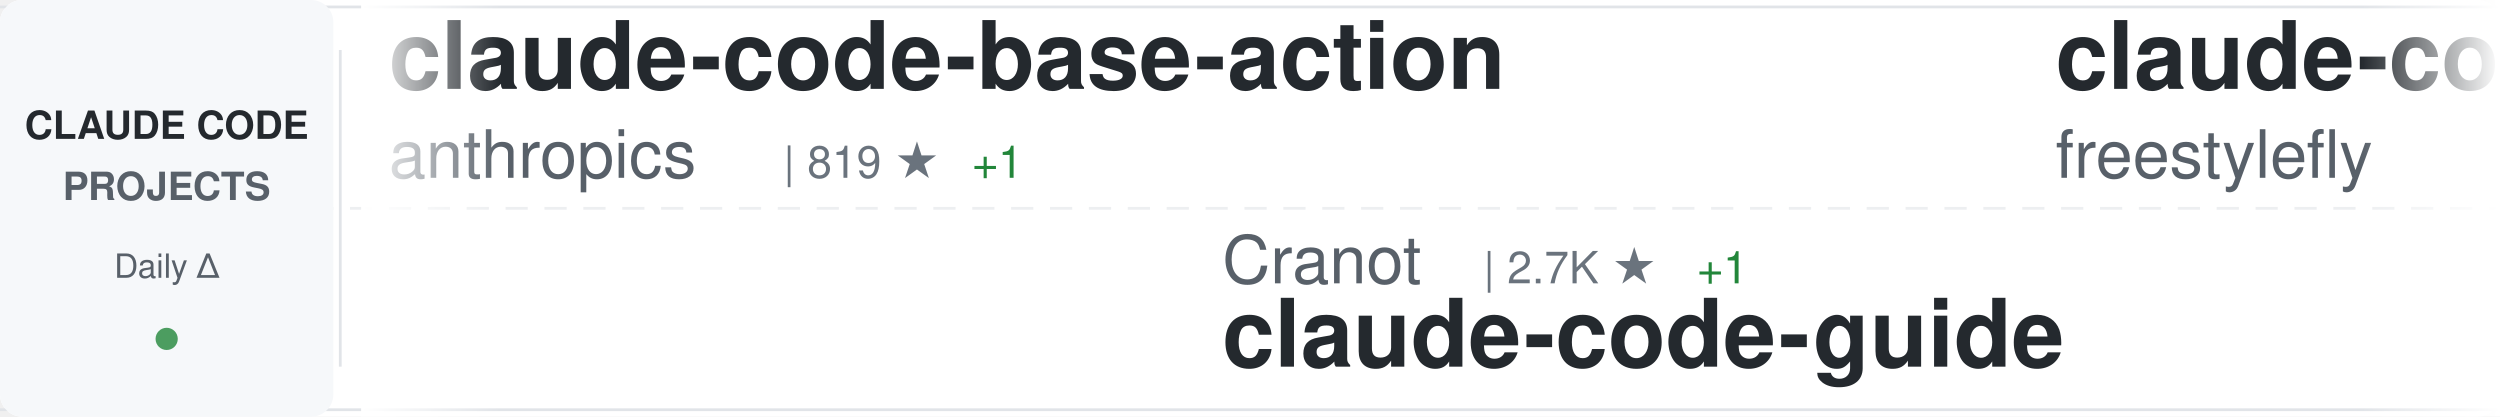
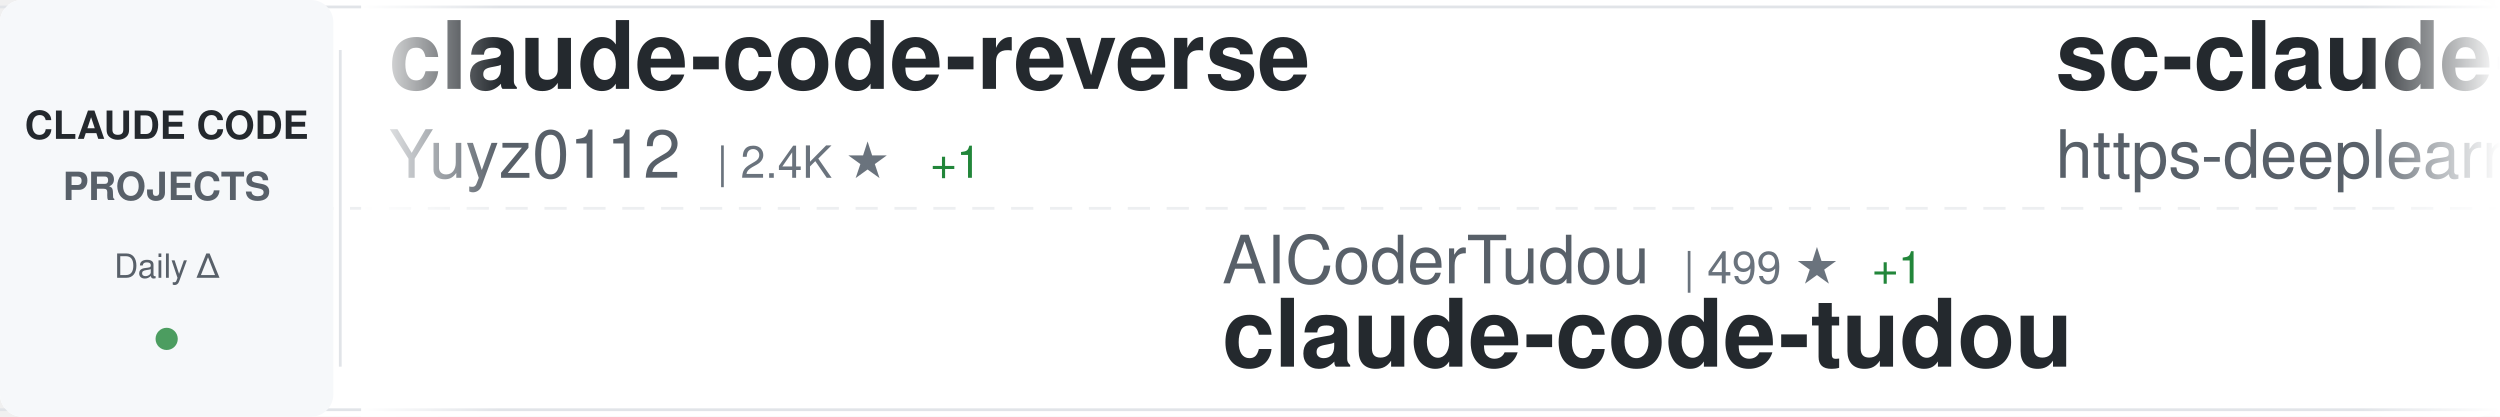
<svg xmlns="http://www.w3.org/2000/svg" width="900" height="150">
  <defs>
    <linearGradient id="awesomeLeftFade" x1="0%" y1="0%" x2="100%" y2="0%">
      <stop offset="0%" style="stop-color:#ffffff;stop-opacity:1" />
      <stop offset="100%" style="stop-color:#ffffff;stop-opacity:0" />
    </linearGradient>
    <linearGradient id="awesomeRightFade" x1="0%" y1="0%" x2="100%" y2="0%">
      <stop offset="0%" style="stop-color:#ffffff;stop-opacity:0" />
      <stop offset="100%" style="stop-color:#ffffff;stop-opacity:1" />
    </linearGradient>
  </defs>
  <rect width="900" height="150" fill="#ffffff" rx="8" />
  <rect x="0" y="2" width="900" height="1" fill="#e1e4e8" />
  <rect x="0" y="147" width="900" height="1" fill="#e1e4e8" />
  <line x1="0" y1="75" x2="900" y2="75" stroke="#e1e4e8" stroke-width="1" stroke-dasharray="8 6" opacity="0.6" />
  <rect x="0" y="0" width="120" height="150" fill="#f6f8fa" rx="8" />
  <text x="60" y="50" font-family="-apple-system, BlinkMacSystemFont, 'Segoe UI', Helvetica, Arial, sans-serif" font-size="14" font-weight="600" fill="#24292e" text-anchor="middle">CLAUDE CODE</text>
  <text x="60" y="72" font-family="-apple-system, BlinkMacSystemFont, 'Segoe UI', Helvetica, Arial, sans-serif" font-size="14" font-weight="600" fill="#586069" text-anchor="middle">PROJECTS</text>
  <text x="60" y="100" font-family="-apple-system, BlinkMacSystemFont, 'Segoe UI', Helvetica, Arial, sans-serif" font-size="12" font-weight="500" fill="#586069" text-anchor="middle">Daily Δ</text>
  <circle cx="60" cy="122" r="4" fill="#22863a" opacity="0.8" />
  <rect x="122" y="18" width="1" height="114" fill="#e1e4e8" />
  <clipPath id="awesomeTickerClip">
    <rect x="130" y="0" width="770" height="150" />
  </clipPath>
  <g clip-path="url(#awesomeTickerClip)">
    <g id="awesomeTickerItems">
      <animateTransform attributeName="transform" attributeType="XML" type="translate" from="0 0" to="-3000 0" dur="54s" repeatCount="indefinite" />
      <g transform="translate(0, 0)">
-         <text x="140" y="32" font-family="-apple-system, BlinkMacSystemFont, 'Segoe UI', Helvetica, Arial, sans-serif" font-size="34" font-weight="600" fill="#24292e">claude-code-base-action</text>
-         <text x="140" y="64" font-family="-apple-system, BlinkMacSystemFont, 'Segoe UI', Helvetica, Arial, sans-serif" font-size="24" font-weight="400" fill="#586069">anthropics</text>
-         <text x="282" y="64" font-family="-apple-system, BlinkMacSystemFont, 'Segoe UI', Helvetica, Arial, sans-serif" font-size="16" font-weight="500" fill="#6a737d">| 819 ★</text>
-         <text x="350" y="64" font-family="-apple-system, BlinkMacSystemFont, 'Segoe UI', Helvetica, Arial, sans-serif" font-size="16" font-weight="500" fill="#22863a"> +1</text>
+         <text x="140" y="32" font-family="-apple-system, BlinkMacSystemFont, 'Segoe UI', Helvetica, Arial, sans-serif" font-size="34" font-weight="600" fill="#24292e">claude-code-reverse</text>
+         <text x="140" y="64" font-family="-apple-system, BlinkMacSystemFont, 'Segoe UI', Helvetica, Arial, sans-serif" font-size="24" font-weight="400" fill="#586069">Yuyz0112</text>
+         <text x="258" y="64" font-family="-apple-system, BlinkMacSystemFont, 'Segoe UI', Helvetica, Arial, sans-serif" font-size="16" font-weight="500" fill="#6a737d">| 2.4K ★</text>
+         <text x="335" y="64" font-family="-apple-system, BlinkMacSystemFont, 'Segoe UI', Helvetica, Arial, sans-serif" font-size="16" font-weight="500" fill="#22863a"> +1</text>
      </g>
      <g transform="translate(300, 0)">
-         <text x="140" y="102" font-family="-apple-system, BlinkMacSystemFont, 'Segoe UI', Helvetica, Arial, sans-serif" font-size="24" font-weight="400" fill="#586069">Cranot</text>
-         <text x="234" y="102" font-family="-apple-system, BlinkMacSystemFont, 'Segoe UI', Helvetica, Arial, sans-serif" font-size="16" font-weight="500" fill="#6a737d">| 2.7K ★</text>
-         <text x="311" y="102" font-family="-apple-system, BlinkMacSystemFont, 'Segoe UI', Helvetica, Arial, sans-serif" font-size="16" font-weight="500" fill="#22863a"> +1</text>
-         <text x="140" y="132" font-family="-apple-system, BlinkMacSystemFont, 'Segoe UI', Helvetica, Arial, sans-serif" font-size="34" font-weight="600" fill="#24292e">claude-code-guide</text>
+         <text x="140" y="102" font-family="-apple-system, BlinkMacSystemFont, 'Segoe UI', Helvetica, Arial, sans-serif" font-size="24" font-weight="400" fill="#586069">AICoderTudou</text>
+         <text x="306" y="102" font-family="-apple-system, BlinkMacSystemFont, 'Segoe UI', Helvetica, Arial, sans-serif" font-size="16" font-weight="500" fill="#6a737d">| 499 ★</text>
+         <text x="374" y="102" font-family="-apple-system, BlinkMacSystemFont, 'Segoe UI', Helvetica, Arial, sans-serif" font-size="16" font-weight="500" fill="#22863a"> +1</text>
+         <text x="140" y="132" font-family="-apple-system, BlinkMacSystemFont, 'Segoe UI', Helvetica, Arial, sans-serif" font-size="34" font-weight="600" fill="#24292e">claude-code-tudou</text>
      </g>
      <g transform="translate(600, 0)">
-         <text x="140" y="32" font-family="-apple-system, BlinkMacSystemFont, 'Segoe UI', Helvetica, Arial, sans-serif" font-size="34" font-weight="600" fill="#24292e">claude-code</text>
-         <text x="140" y="64" font-family="-apple-system, BlinkMacSystemFont, 'Segoe UI', Helvetica, Arial, sans-serif" font-size="24" font-weight="400" fill="#586069">freestylefly</text>
-         <text x="306" y="64" font-family="-apple-system, BlinkMacSystemFont, 'Segoe UI', Helvetica, Arial, sans-serif" font-size="16" font-weight="500" fill="#6a737d">| 123 ★</text>
+         <text x="140" y="32" font-family="-apple-system, BlinkMacSystemFont, 'Segoe UI', Helvetica, Arial, sans-serif" font-size="34" font-weight="600" fill="#24292e">sc-claude-code-files</text>
+         <text x="140" y="64" font-family="-apple-system, BlinkMacSystemFont, 'Segoe UI', Helvetica, Arial, sans-serif" font-size="24" font-weight="400" fill="#586069">https-deeplearning-ai</text>
+         <text x="414" y="64" font-family="-apple-system, BlinkMacSystemFont, 'Segoe UI', Helvetica, Arial, sans-serif" font-size="16" font-weight="500" fill="#6a737d">| 509 ★</text>
      </g>
      <g transform="translate(900, 0)">
-         <text x="140" y="102" font-family="-apple-system, BlinkMacSystemFont, 'Segoe UI', Helvetica, Arial, sans-serif" font-size="24" font-weight="400" fill="#586069">darcyegb</text>
-         <text x="258" y="102" font-family="-apple-system, BlinkMacSystemFont, 'Segoe UI', Helvetica, Arial, sans-serif" font-size="16" font-weight="500" fill="#6a737d">| 690 ★</text>
-         <text x="326" y="102" font-family="-apple-system, BlinkMacSystemFont, 'Segoe UI', Helvetica, Arial, sans-serif" font-size="16" font-weight="500" fill="#22863a"> +1</text>
-         <text x="140" y="132" font-family="-apple-system, BlinkMacSystemFont, 'Segoe UI', Helvetica, Arial, sans-serif" font-size="34" font-weight="600" fill="#24292e">ClaudeCodeAgents</text>
+         <text x="140" y="102" font-family="-apple-system, BlinkMacSystemFont, 'Segoe UI', Helvetica, Arial, sans-serif" font-size="24" font-weight="400" fill="#586069">andrew-kramer-inno</text>
+         <text x="378" y="102" font-family="-apple-system, BlinkMacSystemFont, 'Segoe UI', Helvetica, Arial, sans-serif" font-size="16" font-weight="500" fill="#6a737d">| 587 ★</text>
+         <text x="140" y="132" font-family="-apple-system, BlinkMacSystemFont, 'Segoe UI', Helvetica, Arial, sans-serif" font-size="34" font-weight="600" fill="#24292e">claude-code-source-build</text>
      </g>
      <g transform="translate(1200, 0)">
-         <text x="140" y="32" font-family="-apple-system, BlinkMacSystemFont, 'Segoe UI', Helvetica, Arial, sans-serif" font-size="34" font-weight="600" fill="#24292e">claude-code-action</text>
-         <text x="140" y="64" font-family="-apple-system, BlinkMacSystemFont, 'Segoe UI', Helvetica, Arial, sans-serif" font-size="24" font-weight="400" fill="#586069">anthropics</text>
-         <text x="282" y="64" font-family="-apple-system, BlinkMacSystemFont, 'Segoe UI', Helvetica, Arial, sans-serif" font-size="16" font-weight="500" fill="#6a737d">| 7.5K ★</text>
-         <text x="359" y="64" font-family="-apple-system, BlinkMacSystemFont, 'Segoe UI', Helvetica, Arial, sans-serif" font-size="16" font-weight="500" fill="#22863a"> +15</text>
+         <text x="140" y="32" font-family="-apple-system, BlinkMacSystemFont, 'Segoe UI', Helvetica, Arial, sans-serif" font-size="34" font-weight="600" fill="#24292e">claude-code</text>
+         <text x="140" y="64" font-family="-apple-system, BlinkMacSystemFont, 'Segoe UI', Helvetica, Arial, sans-serif" font-size="24" font-weight="400" fill="#586069">isboyjc</text>
+         <text x="246" y="64" font-family="-apple-system, BlinkMacSystemFont, 'Segoe UI', Helvetica, Arial, sans-serif" font-size="16" font-weight="500" fill="#6a737d">| 156 ★</text>
      </g>
      <g transform="translate(1500, 0)">
-         <text x="140" y="102" font-family="-apple-system, BlinkMacSystemFont, 'Segoe UI', Helvetica, Arial, sans-serif" font-size="24" font-weight="400" fill="#586069">mehmoodosman</text>
-         <text x="306" y="102" font-family="-apple-system, BlinkMacSystemFont, 'Segoe UI', Helvetica, Arial, sans-serif" font-size="16" font-weight="500" fill="#6a737d">| 169 ★</text>
-         <text x="140" y="132" font-family="-apple-system, BlinkMacSystemFont, 'Segoe UI', Helvetica, Arial, sans-serif" font-size="34" font-weight="600" fill="#24292e">claude-code</text>
+         <text x="140" y="102" font-family="-apple-system, BlinkMacSystemFont, 'Segoe UI', Helvetica, Arial, sans-serif" font-size="24" font-weight="400" fill="#586069">guanshan</text>
+         <text x="258" y="102" font-family="-apple-system, BlinkMacSystemFont, 'Segoe UI', Helvetica, Arial, sans-serif" font-size="16" font-weight="500" fill="#6a737d">| 59 ★</text>
+         <text x="140" y="132" font-family="-apple-system, BlinkMacSystemFont, 'Segoe UI', Helvetica, Arial, sans-serif" font-size="34" font-weight="600" fill="#24292e">ClaudeCode</text>
      </g>
      <g transform="translate(1800, 0)">
-         <text x="140" y="32" font-family="-apple-system, BlinkMacSystemFont, 'Segoe UI', Helvetica, Arial, sans-serif" font-size="34" font-weight="600" fill="#24292e">awesome-claude-code-suba...</text>
-         <text x="140" y="64" font-family="-apple-system, BlinkMacSystemFont, 'Segoe UI', Helvetica, Arial, sans-serif" font-size="24" font-weight="400" fill="#586069">VoltAgent</text>
-         <text x="270" y="64" font-family="-apple-system, BlinkMacSystemFont, 'Segoe UI', Helvetica, Arial, sans-serif" font-size="16" font-weight="500" fill="#6a737d">| 19.6K ★</text>
-         <text x="356" y="64" font-family="-apple-system, BlinkMacSystemFont, 'Segoe UI', Helvetica, Arial, sans-serif" font-size="16" font-weight="500" fill="#22863a"> +80</text>
-       </g>
-       <g transform="translate(2100, 0)">
-         <text x="140" y="102" font-family="-apple-system, BlinkMacSystemFont, 'Segoe UI', Helvetica, Arial, sans-serif" font-size="24" font-weight="400" fill="#586069">ChinaSiro</text>
-         <text x="270" y="102" font-family="-apple-system, BlinkMacSystemFont, 'Segoe UI', Helvetica, Arial, sans-serif" font-size="16" font-weight="500" fill="#6a737d">| 9.2K ★</text>
-         <text x="347" y="102" font-family="-apple-system, BlinkMacSystemFont, 'Segoe UI', Helvetica, Arial, sans-serif" font-size="16" font-weight="500" fill="#22863a"> +13</text>
-         <text x="140" y="132" font-family="-apple-system, BlinkMacSystemFont, 'Segoe UI', Helvetica, Arial, sans-serif" font-size="34" font-weight="600" fill="#24292e">claude-code-sourcemap</text>
-       </g>
-       <g transform="translate(2400, 0)">
        <text x="140" y="32" font-family="-apple-system, BlinkMacSystemFont, 'Segoe UI', Helvetica, Arial, sans-serif" font-size="34" font-weight="600" fill="#24292e">claude-code-webui</text>
        <text x="140" y="64" font-family="-apple-system, BlinkMacSystemFont, 'Segoe UI', Helvetica, Arial, sans-serif" font-size="24" font-weight="400" fill="#586069">sugyan</text>
        <text x="234" y="64" font-family="-apple-system, BlinkMacSystemFont, 'Segoe UI', Helvetica, Arial, sans-serif" font-size="16" font-weight="500" fill="#6a737d">| 1.1K ★</text>
-         <text x="311" y="64" font-family="-apple-system, BlinkMacSystemFont, 'Segoe UI', Helvetica, Arial, sans-serif" font-size="16" font-weight="500" fill="#22863a"> +2</text>
+         <text x="311" y="64" font-family="-apple-system, BlinkMacSystemFont, 'Segoe UI', Helvetica, Arial, sans-serif" font-size="16" font-weight="500" fill="#22863a"> +1</text>
+       </g>
+       <g transform="translate(2100, 0)">
+         <text x="140" y="102" font-family="-apple-system, BlinkMacSystemFont, 'Segoe UI', Helvetica, Arial, sans-serif" font-size="24" font-weight="400" fill="#586069">Yeachan-Heo</text>
+         <text x="294" y="102" font-family="-apple-system, BlinkMacSystemFont, 'Segoe UI', Helvetica, Arial, sans-serif" font-size="16" font-weight="500" fill="#6a737d">| 33.5K ★</text>
+         <text x="380" y="102" font-family="-apple-system, BlinkMacSystemFont, 'Segoe UI', Helvetica, Arial, sans-serif" font-size="16" font-weight="500" fill="#22863a"> +143</text>
+         <text x="140" y="132" font-family="-apple-system, BlinkMacSystemFont, 'Segoe UI', Helvetica, Arial, sans-serif" font-size="34" font-weight="600" fill="#24292e">oh-my-claudecode</text>
+       </g>
+       <g transform="translate(2400, 0)">
+         <text x="140" y="32" font-family="-apple-system, BlinkMacSystemFont, 'Segoe UI', Helvetica, Arial, sans-serif" font-size="34" font-weight="600" fill="#24292e">andrej-karpathy-skills</text>
+         <text x="140" y="64" font-family="-apple-system, BlinkMacSystemFont, 'Segoe UI', Helvetica, Arial, sans-serif" font-size="24" font-weight="400" fill="#586069">forrestchang</text>
+         <text x="306" y="64" font-family="-apple-system, BlinkMacSystemFont, 'Segoe UI', Helvetica, Arial, sans-serif" font-size="16" font-weight="500" fill="#6a737d">| 126.5K ★</text>
+         <text x="401" y="64" font-family="-apple-system, BlinkMacSystemFont, 'Segoe UI', Helvetica, Arial, sans-serif" font-size="16" font-weight="500" fill="#22863a"> +1.7K</text>
      </g>
      <g transform="translate(2700, 0)">
-         <text x="140" y="102" font-family="-apple-system, BlinkMacSystemFont, 'Segoe UI', Helvetica, Arial, sans-serif" font-size="24" font-weight="400" fill="#586069">farion1231</text>
-         <text x="282" y="102" font-family="-apple-system, BlinkMacSystemFont, 'Segoe UI', Helvetica, Arial, sans-serif" font-size="16" font-weight="500" fill="#6a737d">| 68.0K ★</text>
-         <text x="368" y="102" font-family="-apple-system, BlinkMacSystemFont, 'Segoe UI', Helvetica, Arial, sans-serif" font-size="16" font-weight="500" fill="#22863a"> +1.3K</text>
-         <text x="140" y="132" font-family="-apple-system, BlinkMacSystemFont, 'Segoe UI', Helvetica, Arial, sans-serif" font-size="34" font-weight="600" fill="#24292e">cc-switch</text>
+         <text x="140" y="102" font-family="-apple-system, BlinkMacSystemFont, 'Segoe UI', Helvetica, Arial, sans-serif" font-size="24" font-weight="400" fill="#586069">pengchengneo</text>
+         <text x="306" y="102" font-family="-apple-system, BlinkMacSystemFont, 'Segoe UI', Helvetica, Arial, sans-serif" font-size="16" font-weight="500" fill="#6a737d">| 1.3K ★</text>
+         <text x="383" y="102" font-family="-apple-system, BlinkMacSystemFont, 'Segoe UI', Helvetica, Arial, sans-serif" font-size="16" font-weight="500" fill="#22863a"> +6</text>
+         <text x="140" y="132" font-family="-apple-system, BlinkMacSystemFont, 'Segoe UI', Helvetica, Arial, sans-serif" font-size="34" font-weight="600" fill="#24292e">Claude-Code</text>
      </g>
      <g transform="translate(3000, 0)">
-         <text x="140" y="32" font-family="-apple-system, BlinkMacSystemFont, 'Segoe UI', Helvetica, Arial, sans-serif" font-size="34" font-weight="600" fill="#24292e">claude-code-base-action</text>
-         <text x="140" y="64" font-family="-apple-system, BlinkMacSystemFont, 'Segoe UI', Helvetica, Arial, sans-serif" font-size="24" font-weight="400" fill="#586069">anthropics</text>
-         <text x="282" y="64" font-family="-apple-system, BlinkMacSystemFont, 'Segoe UI', Helvetica, Arial, sans-serif" font-size="16" font-weight="500" fill="#6a737d">| 819 ★</text>
-         <text x="350" y="64" font-family="-apple-system, BlinkMacSystemFont, 'Segoe UI', Helvetica, Arial, sans-serif" font-size="16" font-weight="500" fill="#22863a"> +1</text>
+         <text x="140" y="32" font-family="-apple-system, BlinkMacSystemFont, 'Segoe UI', Helvetica, Arial, sans-serif" font-size="34" font-weight="600" fill="#24292e">claude-code-reverse</text>
+         <text x="140" y="64" font-family="-apple-system, BlinkMacSystemFont, 'Segoe UI', Helvetica, Arial, sans-serif" font-size="24" font-weight="400" fill="#586069">Yuyz0112</text>
+         <text x="258" y="64" font-family="-apple-system, BlinkMacSystemFont, 'Segoe UI', Helvetica, Arial, sans-serif" font-size="16" font-weight="500" fill="#6a737d">| 2.4K ★</text>
+         <text x="335" y="64" font-family="-apple-system, BlinkMacSystemFont, 'Segoe UI', Helvetica, Arial, sans-serif" font-size="16" font-weight="500" fill="#22863a"> +1</text>
      </g>
      <g transform="translate(3300, 0)">
-         <text x="140" y="102" font-family="-apple-system, BlinkMacSystemFont, 'Segoe UI', Helvetica, Arial, sans-serif" font-size="24" font-weight="400" fill="#586069">Cranot</text>
-         <text x="234" y="102" font-family="-apple-system, BlinkMacSystemFont, 'Segoe UI', Helvetica, Arial, sans-serif" font-size="16" font-weight="500" fill="#6a737d">| 2.7K ★</text>
-         <text x="311" y="102" font-family="-apple-system, BlinkMacSystemFont, 'Segoe UI', Helvetica, Arial, sans-serif" font-size="16" font-weight="500" fill="#22863a"> +1</text>
-         <text x="140" y="132" font-family="-apple-system, BlinkMacSystemFont, 'Segoe UI', Helvetica, Arial, sans-serif" font-size="34" font-weight="600" fill="#24292e">claude-code-guide</text>
+         <text x="140" y="102" font-family="-apple-system, BlinkMacSystemFont, 'Segoe UI', Helvetica, Arial, sans-serif" font-size="24" font-weight="400" fill="#586069">AICoderTudou</text>
+         <text x="306" y="102" font-family="-apple-system, BlinkMacSystemFont, 'Segoe UI', Helvetica, Arial, sans-serif" font-size="16" font-weight="500" fill="#6a737d">| 499 ★</text>
+         <text x="374" y="102" font-family="-apple-system, BlinkMacSystemFont, 'Segoe UI', Helvetica, Arial, sans-serif" font-size="16" font-weight="500" fill="#22863a"> +1</text>
+         <text x="140" y="132" font-family="-apple-system, BlinkMacSystemFont, 'Segoe UI', Helvetica, Arial, sans-serif" font-size="34" font-weight="600" fill="#24292e">claude-code-tudou</text>
      </g>
      <g transform="translate(3600, 0)">
-         <text x="140" y="32" font-family="-apple-system, BlinkMacSystemFont, 'Segoe UI', Helvetica, Arial, sans-serif" font-size="34" font-weight="600" fill="#24292e">claude-code</text>
-         <text x="140" y="64" font-family="-apple-system, BlinkMacSystemFont, 'Segoe UI', Helvetica, Arial, sans-serif" font-size="24" font-weight="400" fill="#586069">freestylefly</text>
-         <text x="306" y="64" font-family="-apple-system, BlinkMacSystemFont, 'Segoe UI', Helvetica, Arial, sans-serif" font-size="16" font-weight="500" fill="#6a737d">| 123 ★</text>
+         <text x="140" y="32" font-family="-apple-system, BlinkMacSystemFont, 'Segoe UI', Helvetica, Arial, sans-serif" font-size="34" font-weight="600" fill="#24292e">sc-claude-code-files</text>
+         <text x="140" y="64" font-family="-apple-system, BlinkMacSystemFont, 'Segoe UI', Helvetica, Arial, sans-serif" font-size="24" font-weight="400" fill="#586069">https-deeplearning-ai</text>
+         <text x="414" y="64" font-family="-apple-system, BlinkMacSystemFont, 'Segoe UI', Helvetica, Arial, sans-serif" font-size="16" font-weight="500" fill="#6a737d">| 509 ★</text>
      </g>
      <g transform="translate(3900, 0)">
-         <text x="140" y="102" font-family="-apple-system, BlinkMacSystemFont, 'Segoe UI', Helvetica, Arial, sans-serif" font-size="24" font-weight="400" fill="#586069">darcyegb</text>
-         <text x="258" y="102" font-family="-apple-system, BlinkMacSystemFont, 'Segoe UI', Helvetica, Arial, sans-serif" font-size="16" font-weight="500" fill="#6a737d">| 690 ★</text>
-         <text x="326" y="102" font-family="-apple-system, BlinkMacSystemFont, 'Segoe UI', Helvetica, Arial, sans-serif" font-size="16" font-weight="500" fill="#22863a"> +1</text>
-         <text x="140" y="132" font-family="-apple-system, BlinkMacSystemFont, 'Segoe UI', Helvetica, Arial, sans-serif" font-size="34" font-weight="600" fill="#24292e">ClaudeCodeAgents</text>
+         <text x="140" y="102" font-family="-apple-system, BlinkMacSystemFont, 'Segoe UI', Helvetica, Arial, sans-serif" font-size="24" font-weight="400" fill="#586069">andrew-kramer-inno</text>
+         <text x="378" y="102" font-family="-apple-system, BlinkMacSystemFont, 'Segoe UI', Helvetica, Arial, sans-serif" font-size="16" font-weight="500" fill="#6a737d">| 587 ★</text>
+         <text x="140" y="132" font-family="-apple-system, BlinkMacSystemFont, 'Segoe UI', Helvetica, Arial, sans-serif" font-size="34" font-weight="600" fill="#24292e">claude-code-source-build</text>
      </g>
    </g>
  </g>
  <rect x="130" y="0" width="50" height="150" fill="url(#awesomeLeftFade)" />
  <rect x="850" y="0" width="50" height="150" fill="url(#awesomeRightFade)" />
</svg>
